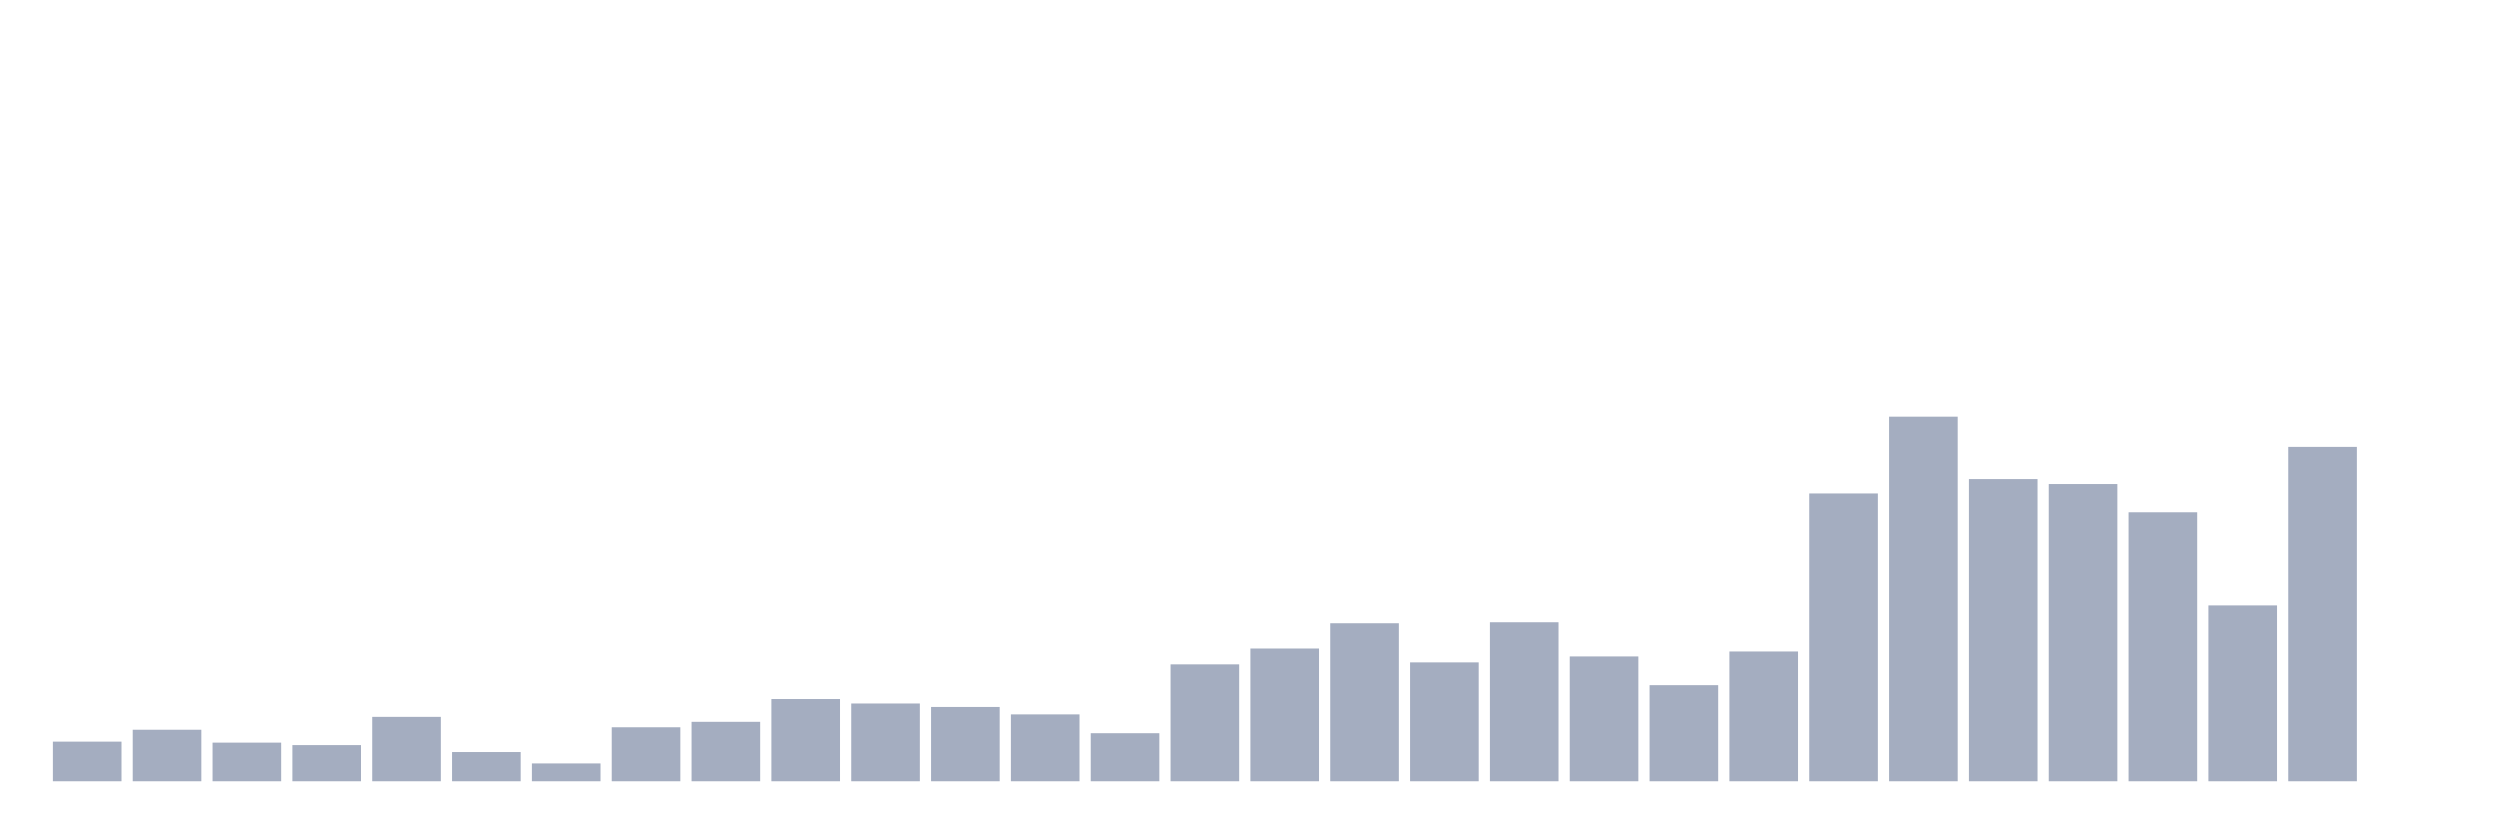
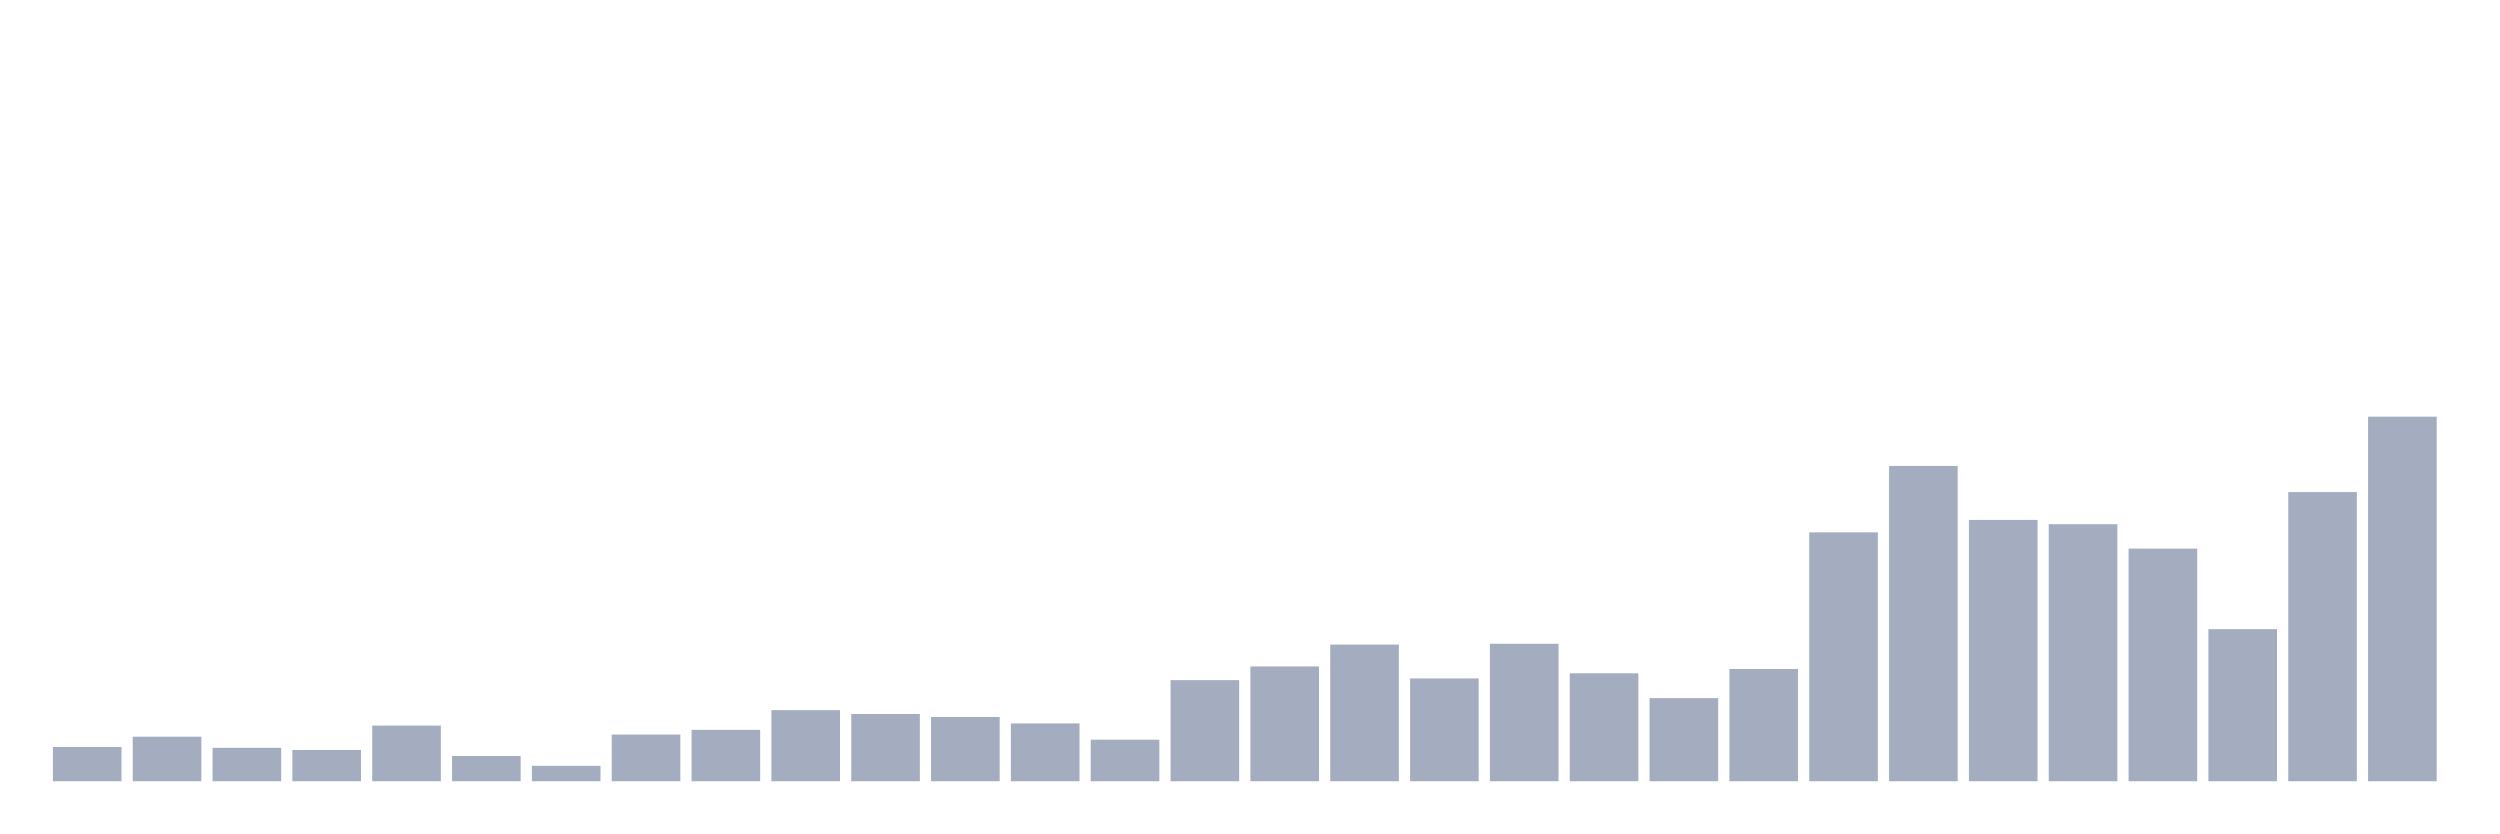
<svg xmlns="http://www.w3.org/2000/svg" viewBox="0 0 480 160">
  <g transform="translate(10,10)">
-     <rect class="bar" x="0.153" width="13.175" y="132.391" height="7.609" fill="rgb(164,173,192)" />
-     <rect class="bar" x="15.482" width="13.175" y="130.109" height="9.891" fill="rgb(164,173,192)" />
-     <rect class="bar" x="30.81" width="13.175" y="132.582" height="7.418" fill="rgb(164,173,192)" />
-     <rect class="bar" x="46.138" width="13.175" y="133.057" height="6.943" fill="rgb(164,173,192)" />
-     <rect class="bar" x="61.466" width="13.175" y="127.636" height="12.364" fill="rgb(164,173,192)" />
-     <rect class="bar" x="76.794" width="13.175" y="134.389" height="5.611" fill="rgb(164,173,192)" />
-     <rect class="bar" x="92.123" width="13.175" y="136.576" height="3.424" fill="rgb(164,173,192)" />
-     <rect class="bar" x="107.451" width="13.175" y="129.633" height="10.367" fill="rgb(164,173,192)" />
-     <rect class="bar" x="122.779" width="13.175" y="128.587" height="11.413" fill="rgb(164,173,192)" />
-     <rect class="bar" x="138.107" width="13.175" y="124.212" height="15.788" fill="rgb(164,173,192)" />
-     <rect class="bar" x="153.436" width="13.175" y="125.068" height="14.932" fill="rgb(164,173,192)" />
-     <rect class="bar" x="168.764" width="13.175" y="125.734" height="14.266" fill="rgb(164,173,192)" />
-     <rect class="bar" x="184.092" width="13.175" y="127.16" height="12.84" fill="rgb(164,173,192)" />
-     <rect class="bar" x="199.42" width="13.175" y="130.774" height="9.226" fill="rgb(164,173,192)" />
-     <rect class="bar" x="214.748" width="13.175" y="117.554" height="22.446" fill="rgb(164,173,192)" />
-     <rect class="bar" x="230.077" width="13.175" y="114.511" height="25.489" fill="rgb(164,173,192)" />
-     <rect class="bar" x="245.405" width="13.175" y="109.66" height="30.34" fill="rgb(164,173,192)" />
-     <rect class="bar" x="260.733" width="13.175" y="117.174" height="22.826" fill="rgb(164,173,192)" />
-     <rect class="bar" x="276.061" width="13.175" y="109.47" height="30.53" fill="rgb(164,173,192)" />
-     <rect class="bar" x="291.39" width="13.175" y="116.033" height="23.967" fill="rgb(164,173,192)" />
-     <rect class="bar" x="306.718" width="13.175" y="121.549" height="18.451" fill="rgb(164,173,192)" />
-     <rect class="bar" x="322.046" width="13.175" y="115.082" height="24.918" fill="rgb(164,173,192)" />
-     <rect class="bar" x="337.374" width="13.175" y="84.742" height="55.258" fill="rgb(164,173,192)" />
-     <rect class="bar" x="352.702" width="13.175" y="70" height="70" fill="rgb(164,173,192)" />
-     <rect class="bar" x="368.031" width="13.175" y="81.984" height="58.016" fill="rgb(164,173,192)" />
-     <rect class="bar" x="383.359" width="13.175" y="82.935" height="57.065" fill="rgb(164,173,192)" />
-     <rect class="bar" x="398.687" width="13.175" y="88.356" height="51.644" fill="rgb(164,173,192)" />
-     <rect class="bar" x="414.015" width="13.175" y="106.236" height="33.764" fill="rgb(164,173,192)" />
-     <rect class="bar" x="429.344" width="13.175" y="75.802" height="64.198" fill="rgb(164,173,192)" />
-     <rect class="bar" x="444.672" width="13.175" y="140" height="0" fill="rgb(164,173,192)" />
+     <rect class="bar" x="0.153" width="13.175" y="133.42" height="6.58" fill="rgb(164,173,192)" />
+     <rect class="bar" x="15.482" width="13.175" y="131.445" height="8.555" fill="rgb(164,173,192)" />
+     <rect class="bar" x="30.81" width="13.175" y="133.584" height="6.416" fill="rgb(164,173,192)" />
+     <rect class="bar" x="46.138" width="13.175" y="133.995" height="6.005" fill="rgb(164,173,192)" />
+     <rect class="bar" x="61.466" width="13.175" y="129.307" height="10.693" fill="rgb(164,173,192)" />
+     <rect class="bar" x="76.794" width="13.175" y="135.147" height="4.853" fill="rgb(164,173,192)" />
+     <rect class="bar" x="92.123" width="13.175" y="137.039" height="2.961" fill="rgb(164,173,192)" />
+     <rect class="bar" x="107.451" width="13.175" y="131.034" height="8.966" fill="rgb(164,173,192)" />
+     <rect class="bar" x="122.779" width="13.175" y="130.129" height="9.871" fill="rgb(164,173,192)" />
+     <rect class="bar" x="138.107" width="13.175" y="126.345" height="13.655" fill="rgb(164,173,192)" />
+     <rect class="bar" x="153.436" width="13.175" y="127.086" height="12.914" fill="rgb(164,173,192)" />
+     <rect class="bar" x="168.764" width="13.175" y="127.662" height="12.338" fill="rgb(164,173,192)" />
+     <rect class="bar" x="184.092" width="13.175" y="128.895" height="11.105" fill="rgb(164,173,192)" />
+     <rect class="bar" x="199.42" width="13.175" y="132.021" height="7.979" fill="rgb(164,173,192)" />
+     <rect class="bar" x="214.748" width="13.175" y="120.588" height="19.412" fill="rgb(164,173,192)" />
+     <rect class="bar" x="230.077" width="13.175" y="117.955" height="22.045" fill="rgb(164,173,192)" />
+     <rect class="bar" x="245.405" width="13.175" y="113.76" height="26.24" fill="rgb(164,173,192)" />
+     <rect class="bar" x="260.733" width="13.175" y="120.259" height="19.741" fill="rgb(164,173,192)" />
+     <rect class="bar" x="276.061" width="13.175" y="113.596" height="26.404" fill="rgb(164,173,192)" />
+     <rect class="bar" x="291.39" width="13.175" y="119.271" height="20.729" fill="rgb(164,173,192)" />
+     <rect class="bar" x="306.718" width="13.175" y="124.042" height="15.958" fill="rgb(164,173,192)" />
+     <rect class="bar" x="322.046" width="13.175" y="118.449" height="21.551" fill="rgb(164,173,192)" />
+     <rect class="bar" x="337.374" width="13.175" y="92.209" height="47.791" fill="rgb(164,173,192)" />
+     <rect class="bar" x="352.702" width="13.175" y="79.459" height="60.541" fill="rgb(164,173,192)" />
+     <rect class="bar" x="368.031" width="13.175" y="89.824" height="50.176" fill="rgb(164,173,192)" />
+     <rect class="bar" x="383.359" width="13.175" y="90.646" height="49.354" fill="rgb(164,173,192)" />
+     <rect class="bar" x="398.687" width="13.175" y="95.335" height="44.665" fill="rgb(164,173,192)" />
+     <rect class="bar" x="414.015" width="13.175" y="110.799" height="29.201" fill="rgb(164,173,192)" />
+     <rect class="bar" x="429.344" width="13.175" y="84.477" height="55.523" fill="rgb(164,173,192)" />
+     <rect class="bar" x="444.672" width="13.175" y="70" height="70" fill="rgb(164,173,192)" />
  </g>
</svg>
